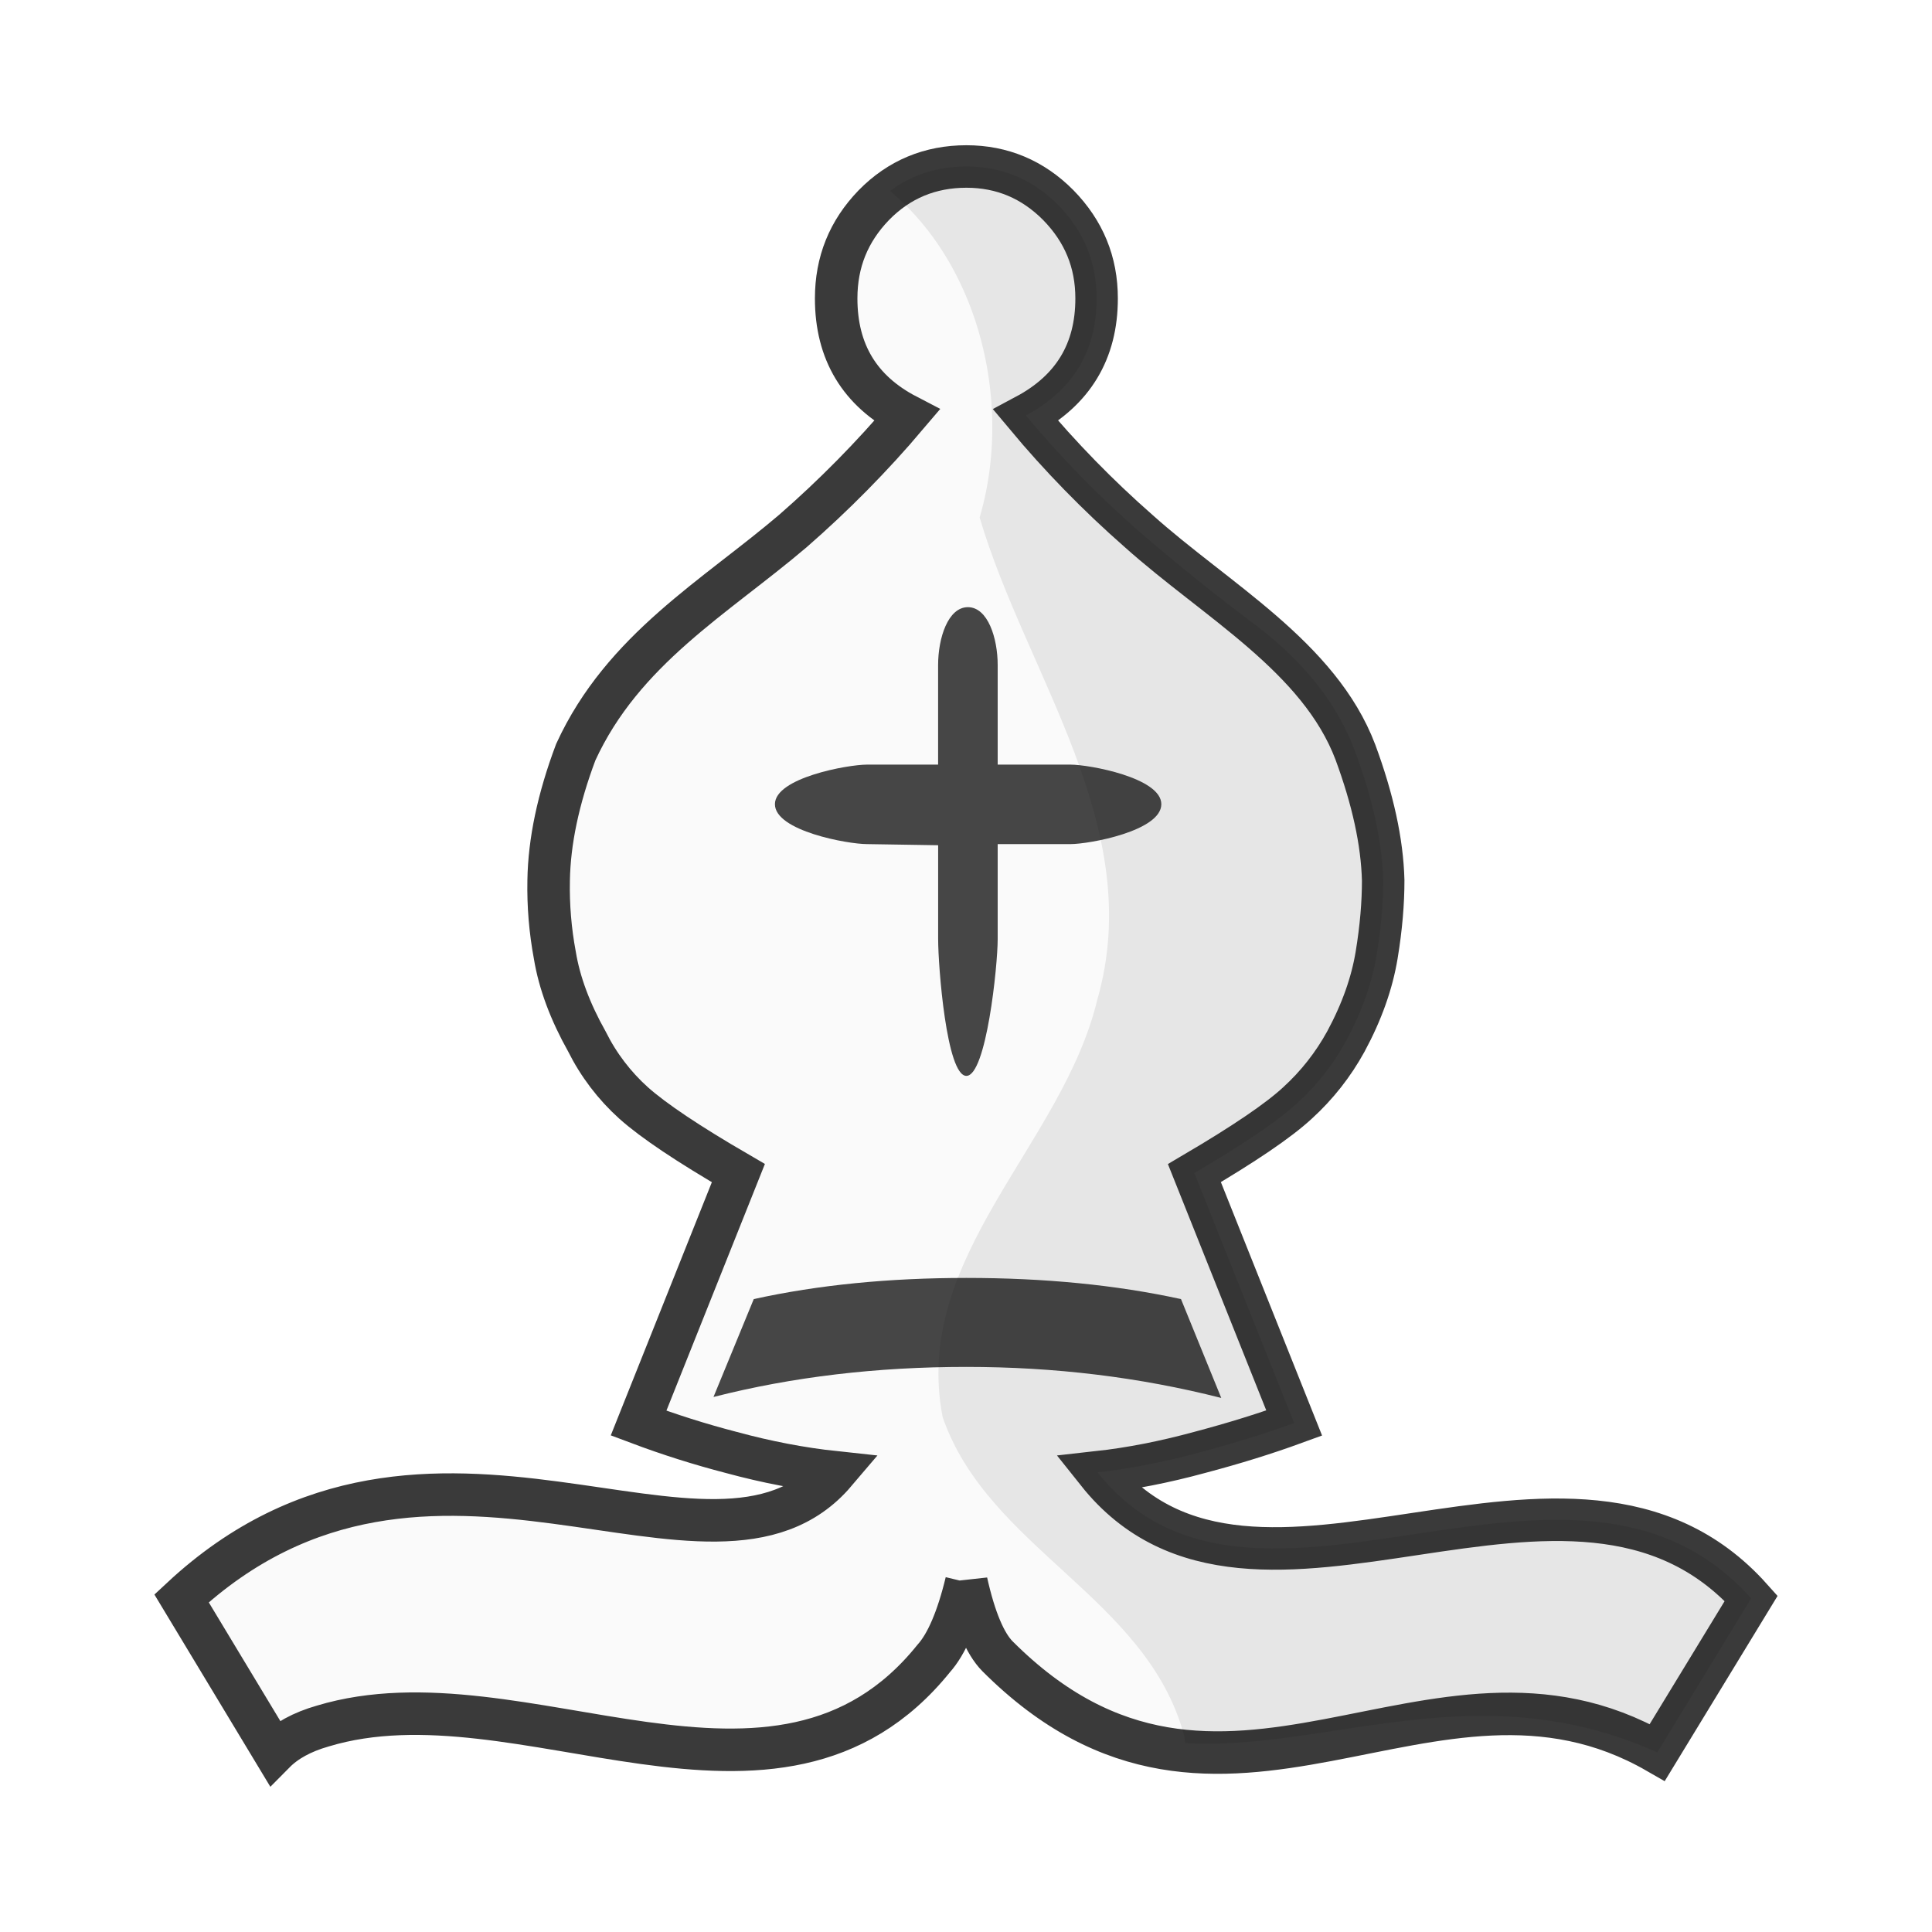
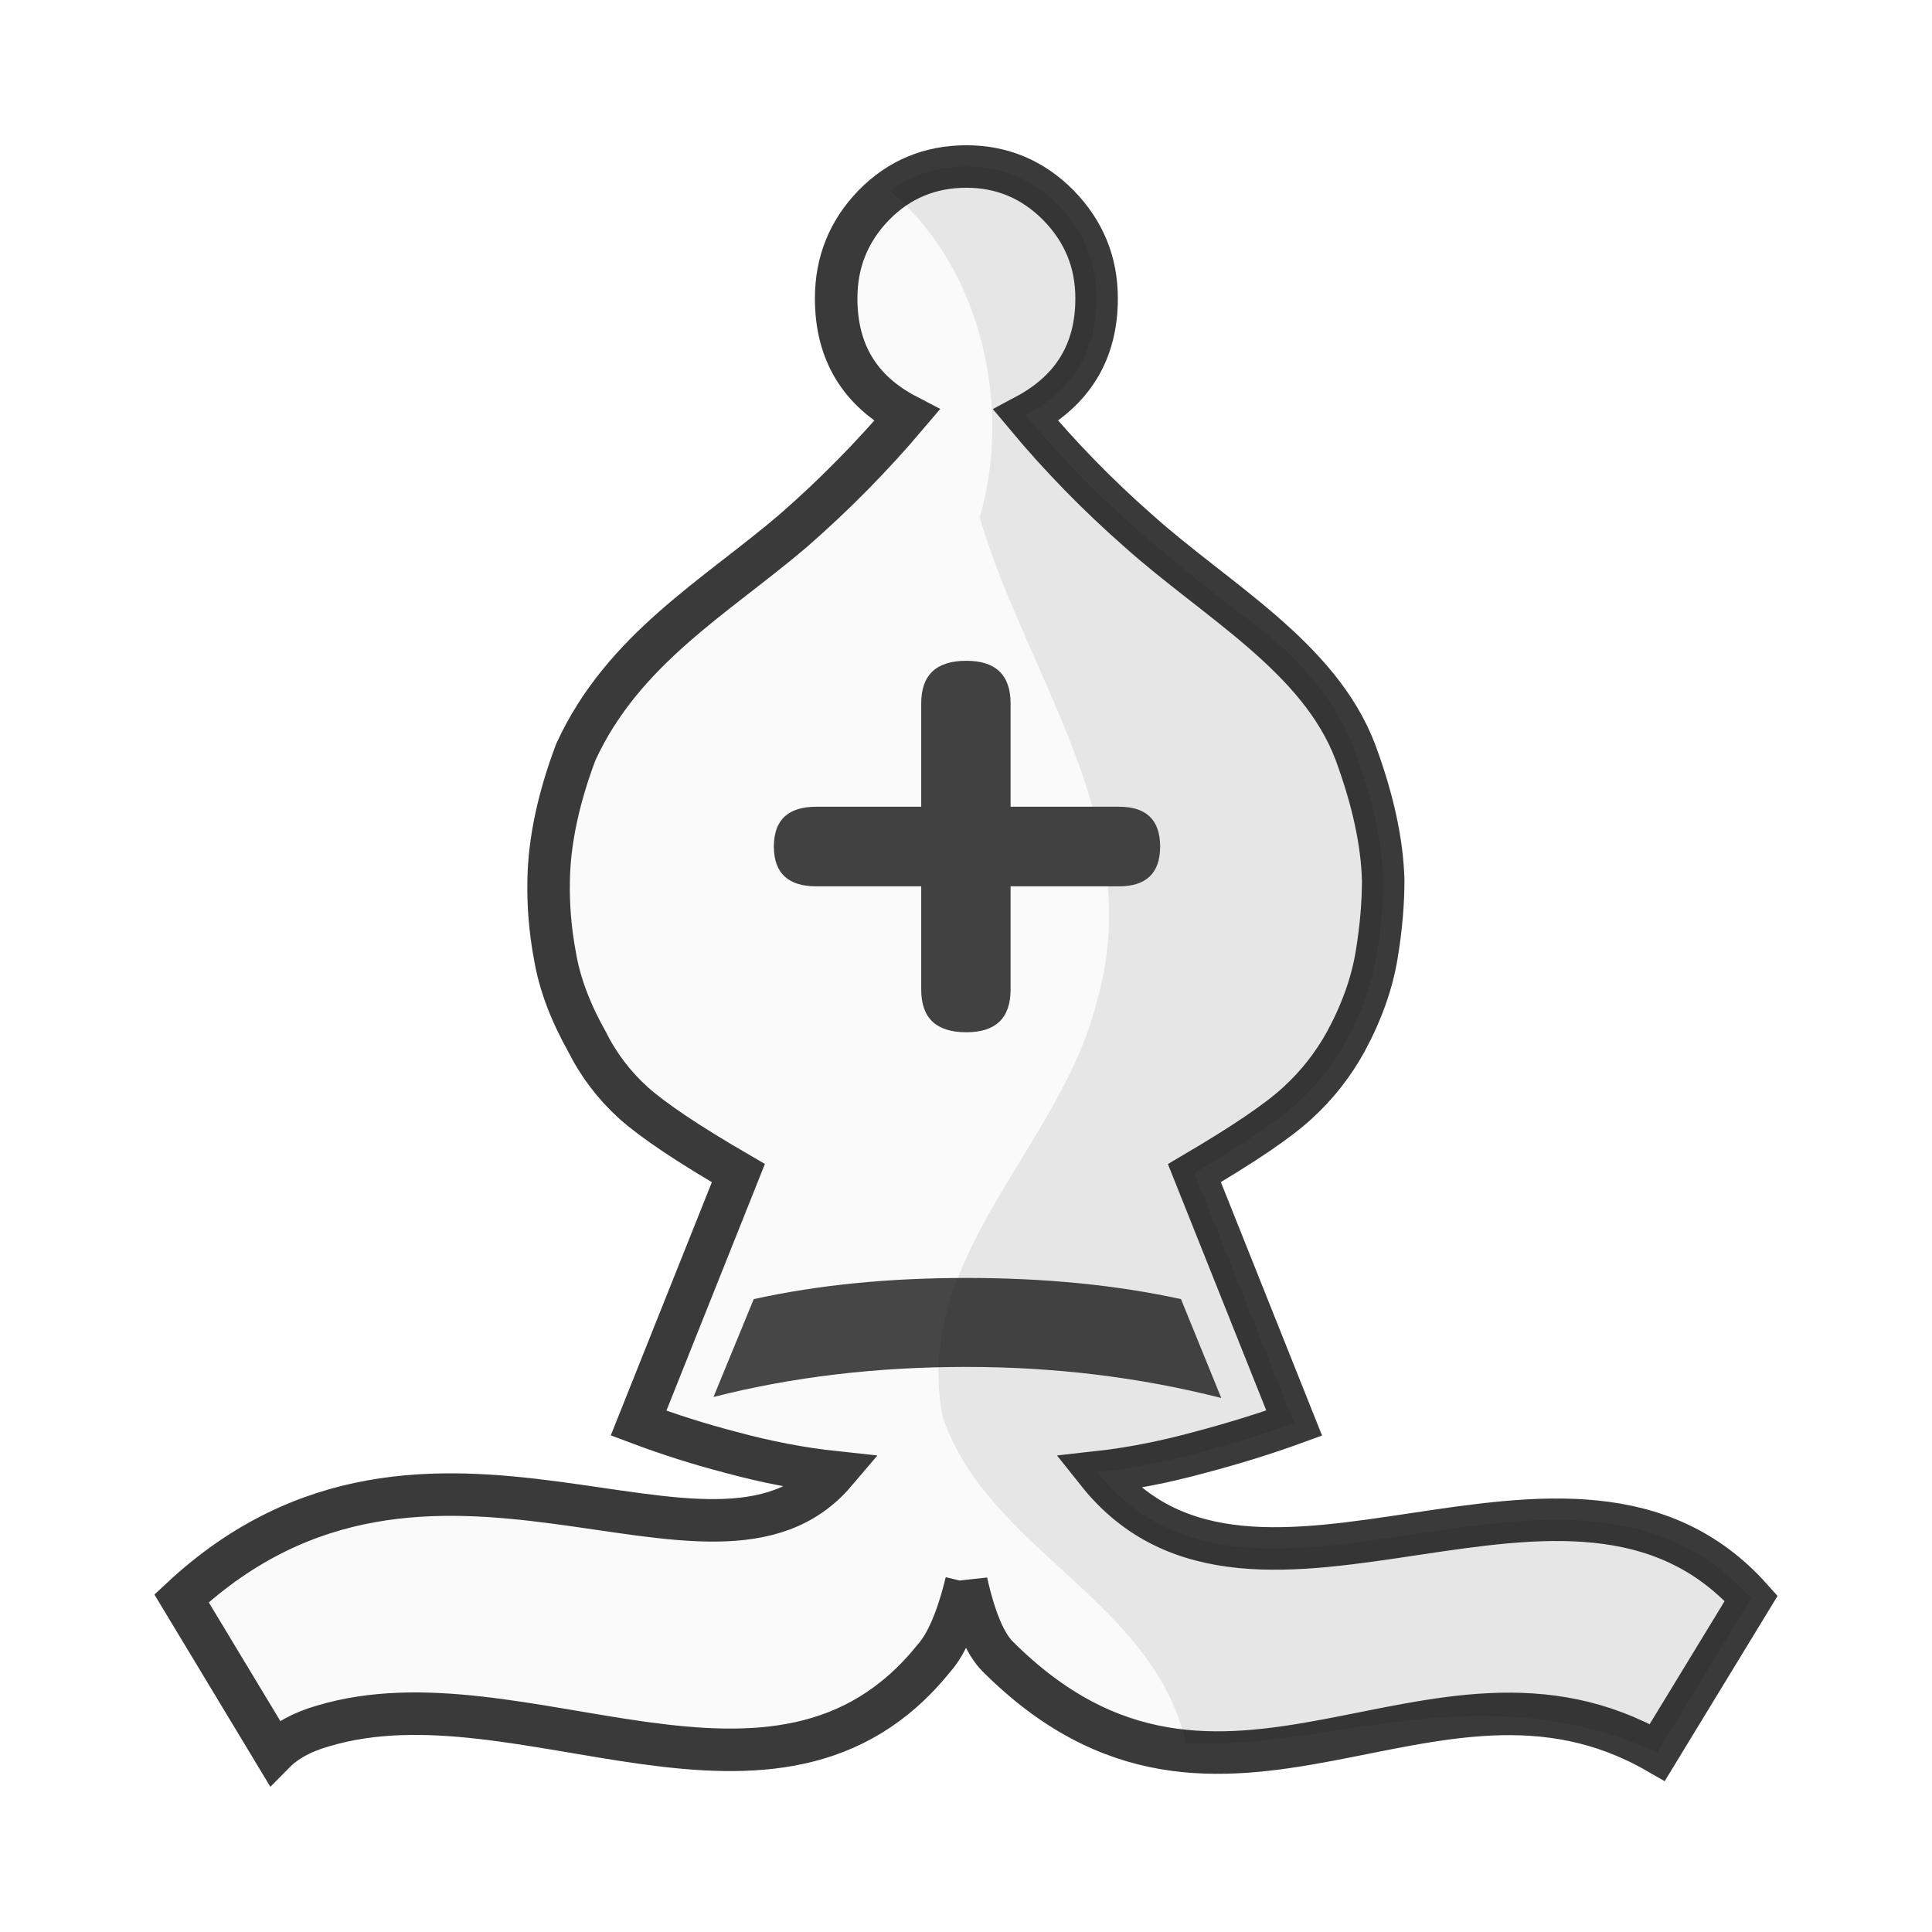
<svg xmlns="http://www.w3.org/2000/svg" clip-rule="evenodd" fill-rule="evenodd" height="50mm" image-rendering="optimizeQuality" shape-rendering="geometricPrecision" text-rendering="geometricPrecision" viewBox="0 0 50 50" width="50mm" version="1.1" id="svg11">
  <defs id="defs15">
    <clipPath clipPathUnits="userSpaceOnUse" id="clipPath1360-4">
      <path style="fill:none;stroke:#000000;stroke-width:0.265px;stroke-linecap:butt;stroke-linejoin:miter;stroke-opacity:1" d="m 293.823,121.23 c 3.657,1.322 5.159,5.849 4.109,9.38 1.204,4.042 4.334,7.922 3.042,12.356 -0.903,3.716 -4.803,6.563 -4,10.675 1.177,3.374 5.295,4.622 6.253,8.166 0.393,3.399 4.222,4.107 7.021,3.436 2.38,-0.765 5.571,0.33 7.258,-1.986 1.965,-3.021 1.668,-6.821 1.957,-10.273 0.178,-8.2 -1.466,-16.787 -6.332,-23.542 -2.898,-3.428 -6.726,-6.267 -11.045,-7.583 -2.693,-0.695 -5.501,-0.731 -8.263,-0.63 z" id="path1362-8" />
    </clipPath>
    <clipPath clipPathUnits="userSpaceOnUse" id="clipPath1360-4-5">
      <path style="fill:none;stroke:#000000;stroke-width:0.265px;stroke-linecap:butt;stroke-linejoin:miter;stroke-opacity:1" d="m 293.823,121.23 c 3.657,1.322 5.159,5.849 4.109,9.38 1.204,4.042 4.334,7.922 3.042,12.356 -0.903,3.716 -4.803,6.563 -4,10.675 1.177,3.374 5.295,4.622 6.253,8.166 0.393,3.399 4.222,4.107 7.021,3.436 2.38,-0.765 5.571,0.33 7.258,-1.986 1.965,-3.021 1.668,-6.821 1.957,-10.273 0.178,-8.2 -1.466,-16.787 -6.332,-23.542 -2.898,-3.428 -6.726,-6.267 -11.045,-7.583 -2.693,-0.695 -5.501,-0.731 -8.263,-0.63 z" id="path1362-8-9" />
    </clipPath>
    <clipPath clipPathUnits="userSpaceOnUse" id="clipPath1360-4-1">
      <path style="fill:none;stroke:#000000;stroke-width:0.265px;stroke-linecap:butt;stroke-linejoin:miter;stroke-opacity:1" d="m 293.823,121.23 c 3.657,1.322 5.159,5.849 4.109,9.38 1.204,4.042 4.334,7.922 3.042,12.356 -0.903,3.716 -4.803,6.563 -4,10.675 1.177,3.374 5.295,4.622 6.253,8.166 0.393,3.399 4.222,4.107 7.021,3.436 2.38,-0.765 5.571,0.33 7.258,-1.986 1.965,-3.021 1.668,-6.821 1.957,-10.273 0.178,-8.2 -1.466,-16.787 -6.332,-23.542 -2.898,-3.428 -6.726,-6.267 -11.045,-7.583 -2.693,-0.695 -5.501,-0.731 -8.263,-0.63 z" id="path1362-8-7" />
    </clipPath>
    <clipPath clipPathUnits="userSpaceOnUse" id="clipPath1360-4-6">
      <path style="fill:none;stroke:#000000;stroke-width:0.265px;stroke-linecap:butt;stroke-linejoin:miter;stroke-opacity:1" d="m 293.823,121.23 c 3.657,1.322 5.159,5.849 4.109,9.38 1.204,4.042 4.334,7.922 3.042,12.356 -0.903,3.716 -4.803,6.563 -4,10.675 1.177,3.374 5.295,4.622 6.253,8.166 0.393,3.399 4.222,4.107 7.021,3.436 2.38,-0.765 5.571,0.33 7.258,-1.986 1.965,-3.021 1.668,-6.821 1.957,-10.273 0.178,-8.2 -1.466,-16.787 -6.332,-23.542 -2.898,-3.428 -6.726,-6.267 -11.045,-7.583 -2.693,-0.695 -5.501,-0.731 -8.263,-0.63 z" id="path1362-8-2" />
    </clipPath>
    <clipPath clipPathUnits="userSpaceOnUse" id="clipPath1360-4-0">
      <path style="fill:none;stroke:#000000;stroke-width:0.265px;stroke-linecap:butt;stroke-linejoin:miter;stroke-opacity:1" d="m 293.823,121.23 c 3.657,1.322 5.159,5.849 4.109,9.38 1.204,4.042 4.334,7.922 3.042,12.356 -0.903,3.716 -4.803,6.563 -4,10.675 1.177,3.374 5.295,4.622 6.253,8.166 0.393,3.399 4.222,4.107 7.021,3.436 2.38,-0.765 5.571,0.33 7.258,-1.986 1.965,-3.021 1.668,-6.821 1.957,-10.273 0.178,-8.2 -1.466,-16.787 -6.332,-23.542 -2.898,-3.428 -6.726,-6.267 -11.045,-7.583 -2.693,-0.695 -5.501,-0.731 -8.263,-0.63 z" id="path1362-8-0" />
    </clipPath>
+     <clipPath id="clipPath1360-4-0-6" clipPathUnits="userSpaceOnUse">
+       <path id="path1362-8-0-7" d="m 293.823,121.23 c 3.657,1.322 5.159,5.849 4.109,9.38 1.204,4.042 4.334,7.922 3.042,12.356 -0.903,3.716 -4.803,6.563 -4,10.675 1.177,3.374 5.295,4.622 6.253,8.166 0.393,3.399 4.222,4.107 7.021,3.436 2.38,-0.765 5.571,0.33 7.258,-1.986 1.965,-3.021 1.668,-6.821 1.957,-10.273 0.178,-8.2 -1.466,-16.787 -6.332,-23.542 -2.898,-3.428 -6.726,-6.267 -11.045,-7.583 -2.693,-0.695 -5.501,-0.731 -8.263,-0.63 z" style="fill:none;stroke:#000000;stroke-width:0.265px;stroke-linecap:butt;stroke-linejoin:miter;stroke-opacity:1" />
+     </clipPath>
+     <clipPath clipPathUnits="userSpaceOnUse" id="clipPath1360-4-0-6-3">
+       <path style="fill:none;stroke:#000000;stroke-width:0.265px;stroke-linecap:butt;stroke-linejoin:miter;stroke-opacity:1" d="m 293.823,121.23 c 3.657,1.322 5.159,5.849 4.109,9.38 1.204,4.042 4.334,7.922 3.042,12.356 -0.903,3.716 -4.803,6.563 -4,10.675 1.177,3.374 5.295,4.622 6.253,8.166 0.393,3.399 4.222,4.107 7.021,3.436 2.38,-0.765 5.571,0.33 7.258,-1.986 1.965,-3.021 1.668,-6.821 1.957,-10.273 0.178,-8.2 -1.466,-16.787 -6.332,-23.542 -2.898,-3.428 -6.726,-6.267 -11.045,-7.583 -2.693,-0.695 -5.501,-0.731 -8.263,-0.63 z" id="path1362-8-0-7-1" />
+     </clipPath>
  </defs>
  <linearGradient id="a" gradientUnits="userSpaceOnUse" x1="21.13" x2="77.641" y1="37.592" y2="37.469">
    <stop offset="0" stop-color="#fff" id="stop2" />
    <stop offset="1" stop-color="#fff" stop-opacity="0" id="stop4" />
  </linearGradient>
-   <g transform="translate(-873.3531,-32.44124)" id="g1250">
-     <path id="path7-50-50" d="m 898.363,73.387 c -0.229,0.95 -0.516,1.609 -0.847,1.977 -4.063,5.043 -10.679,0.201 -15.806,1.746 -0.543,0.155 -0.958,0.385 -1.254,0.684 l -2.405,-3.988 c 6.434,-5.991 13.741,0.473 16.917,-3.261 -0.88,-0.094 -1.77,-0.265 -2.684,-0.513 -0.814,-0.211 -1.617,-0.465 -2.405,-0.761 l 2.583,-6.47 c -1.296,-0.753 -2.193,-1.353 -2.71,-1.814 -0.499,-0.449 -0.91,-0.989 -1.21,-1.592 -0.432,-0.77 -0.712,-1.514 -0.83,-2.234 -0.119,-0.637 -0.173,-1.285 -0.16,-1.934 0.016,-1.001 0.245,-2.106 0.702,-3.321 1.222,-2.663 3.609,-4.01 5.622,-5.725 1.055,-0.92 2.04,-1.918 2.946,-2.987 -1.22,-0.634 -1.829,-1.644 -1.829,-3.029 0,-0.942 0.322,-1.739 0.974,-2.414 0.652,-0.667 1.456,-1.001 2.396,-1.001 0.923,0 1.719,0.334 2.38,1.001 0.66,0.676 0.99,1.472 0.99,2.414 0,1.369 -0.61,2.378 -1.83,3.029 0.893,1.07 1.868,2.069 2.914,2.987 2.014,1.804 4.678,3.257 5.613,5.725 0.449,1.215 0.694,2.319 0.72,3.321 0,0.573 -0.051,1.215 -0.17,1.934 -0.119,0.719 -0.38,1.464 -0.796,2.234 -0.327,0.597 -0.751,1.135 -1.253,1.592 -0.5,0.462 -1.388,1.061 -2.667,1.814 l 2.583,6.469 c -0.729,0.266 -1.55,0.523 -2.456,0.762 -0.914,0.249 -1.786,0.419 -2.633,0.513 4.057,5.098 12.269,-1.937 16.916,3.261 l -2.43,3.988 c -5.84,-3.362 -11.244,3.349 -17.077,-2.49 -0.321,-0.325 -0.592,-0.967 -0.804,-1.918 z" style="fill:#fafafa;fill-opacity:1;stroke:#3a3a3a;stroke-width:1.1;stroke-miterlimit:4;stroke-dasharray:none;stroke-opacity:1" />
-     <g id="g1208">
-       <g transform="matrix(1,0,0,1.010834,549.9742,-5.354704)" id="g1882-2" style="fill:#464646;fill-opacity:1;stroke-width:1.194;stroke-miterlimit:4;stroke-dasharray:none">
-         <path id="path1058-1" d="m 354.985,73.182 -1.042,-2.531 c -1.685,-0.364 -3.539,-0.542 -5.554,-0.542 -1.998,0 -3.835,0.178 -5.503,0.542 l -1.042,2.506 c 2.05,-0.517 4.234,-0.77 6.545,-0.77 2.286,0 4.479,0.262 6.596,0.795 z" style="fill:#464646;fill-opacity:1;stroke-width:1.194;stroke-miterlimit:4;stroke-dasharray:none" />
-         <path id="path1060-1-20-0" d="m 347.658,59.031 v 2.402 c 0,0.695 0.217,3.503 0.731,3.503 0.514,0 0.81,-2.808 0.81,-3.503 v -2.431 h 1.885 c 0.485,0 2.35,-0.337 2.35,-1.022 0,-0.676 -1.865,-1.013 -2.35,-1.013 h -1.885 v -2.547 c 0,-0.695 -0.256,-1.484 -0.771,-1.484 -0.514,0 -0.771,0.789 -0.771,1.484 v 2.547 h -1.843 c -0.492,0 -2.38,0.337 -2.38,1.013 0,0.685 1.888,1.022 2.38,1.022 z" style="fill:#464646;fill-opacity:1;stroke:none;stroke-width:1.194;stroke-miterlimit:4;stroke-dasharray:none;stroke-opacity:1" />
-       </g>
-       <path style="opacity:0.08;fill:#000000;fill-opacity:1;stroke-width:1.194;stroke-miterlimit:4;stroke-dasharray:none" d="m 297.589,157.868 c -0.229,0.94 -0.516,1.592 -0.847,1.956 -4.186,5.604 -13.564,-0.615 -17.06,2.404 l -2.405,-3.945 c 5.903,-5.375 13.594,0.593 16.917,-3.226 -0.88,-0.093 -1.77,-0.262 -2.684,-0.508 -0.814,-0.209 -1.617,-0.46 -2.405,-0.753 l 2.583,-6.401 c -1.296,-0.745 -2.193,-1.338 -2.71,-1.795 -0.499,-0.444 -0.91,-0.978 -1.21,-1.575 -0.432,-0.762 -0.712,-1.498 -0.83,-2.21 -0.119,-0.63 -0.173,-1.272 -0.16,-1.913 0.016,-0.99 0.245,-2.083 0.702,-3.285 0.457,-1.194 1.312,-2.27 2.565,-3.209 1.039,-0.793 2.058,-1.612 3.057,-2.455 1.055,-0.91 2.04,-1.897 2.946,-2.955 -1.22,-0.627 -1.829,-1.626 -1.829,-2.997 0,-0.932 0.322,-1.72 0.974,-2.388 0.652,-0.66 1.456,-0.99 2.396,-0.99 0.923,0 1.719,0.33 2.38,0.99 0.66,0.669 0.99,1.456 0.99,2.388 0,1.354 -0.61,2.353 -1.83,2.997 0.893,1.059 1.868,2.047 2.914,2.955 1.001,0.854 2.032,1.673 3.09,2.455 1.236,0.94 2.083,2.015 2.523,3.209 0.449,1.202 0.694,2.294 0.72,3.285 0,0.567 -0.051,1.202 -0.17,1.913 -0.119,0.711 -0.38,1.448 -0.796,2.21 -0.327,0.591 -0.751,1.123 -1.253,1.575 -0.5,0.457 -1.388,1.05 -2.667,1.795 l 2.583,6.4 c -0.729,0.263 -1.55,0.517 -2.456,0.754 -0.914,0.246 -1.786,0.415 -2.633,0.508 4.057,5.044 12.269,-1.916 16.916,3.226 l -2.43,3.945 c -6.731,-2.998 -11.883,2.637 -17.077,-2.463 -0.321,-0.322 -0.592,-0.957 -0.804,-1.897 z" id="path7-50-5-1" clip-path="url(#clipPath1360-4-0)" transform="matrix(1,0,0,1.010834,600.7742,-86.19139)" />
+   <g style="clip-rule:evenodd;fill-rule:evenodd;image-rendering:optimizeQuality;shape-rendering:geometricPrecision;text-rendering:geometricPrecision" id="g1121">
+     <g id="g1526" transform="translate(-96.13017,-78.50704)">
+       <path style="clip-rule:evenodd;fill:#fafafa;fill-opacity:1;fill-rule:evenodd;stroke:#3a3a3a;stroke-width:1.1;stroke-miterlimit:4;stroke-dasharray:none;stroke-opacity:1;image-rendering:optimizeQuality;shape-rendering:geometricPrecision;text-rendering:geometricPrecision" d="m 121.14,119.453 c -0.229,0.95 -0.516,1.609 -0.847,1.977 -4.063,5.043 -10.679,0.201 -15.806,1.746 -0.543,0.155 -0.958,0.385 -1.254,0.684 l -2.405,-3.988 c 6.434,-5.991 13.741,0.473 16.917,-3.261 -0.88,-0.094 -1.77,-0.265 -2.684,-0.513 -0.814,-0.211 -1.617,-0.465 -2.405,-0.761 l 2.583,-6.47 c -1.296,-0.753 -2.193,-1.353 -2.71,-1.814 -0.499,-0.449 -0.91,-0.989 -1.21,-1.592 -0.432,-0.77 -0.712,-1.514 -0.83,-2.234 -0.119,-0.637 -0.173,-1.285 -0.16,-1.934 0.016,-1.001 0.245,-2.106 0.702,-3.321 1.222,-2.663 3.609,-4.01 5.622,-5.725 1.055,-0.92 2.04,-1.918 2.946,-2.987 -1.22,-0.634 -1.829,-1.644 -1.829,-3.029 0,-0.942 0.322,-1.739 0.974,-2.414 0.652,-0.667 1.456,-1.001 2.396,-1.001 0.923,0 1.719,0.334 2.38,1.001 0.66,0.676 0.99,1.472 0.99,2.414 0,1.369 -0.61,2.378 -1.83,3.029 0.893,1.07 1.868,2.069 2.914,2.987 2.014,1.804 4.678,3.257 5.613,5.725 0.449,1.215 0.694,2.319 0.72,3.321 0,0.573 -0.051,1.215 -0.17,1.934 -0.119,0.719 -0.38,1.464 -0.796,2.234 -0.327,0.597 -0.751,1.135 -1.253,1.592 -0.5,0.462 -1.388,1.061 -2.667,1.814 l 2.583,6.469 c -0.729,0.266 -1.55,0.523 -2.456,0.762 -0.914,0.249 -1.786,0.419 -2.633,0.513 4.057,5.098 12.269,-1.937 16.916,3.261 l -2.43,3.988 c -5.84,-3.362 -11.244,3.349 -17.077,-2.49 -0.321,-0.325 -0.592,-0.967 -0.804,-1.918 z" id="path7-50-50" />
+       <path style="clip-rule:evenodd;fill:#464646;fill-opacity:1;fill-rule:evenodd;stroke-width:1.2;stroke-miterlimit:4;stroke-dasharray:none;image-rendering:optimizeQuality;shape-rendering:geometricPrecision;text-rendering:geometricPrecision" d="m 127.736,114.686 -1.042,-2.558 c -1.685,-0.368 -3.539,-0.548 -5.554,-0.548 -1.998,0 -3.835,0.18 -5.503,0.548 l -1.042,2.533 c 2.05,-0.523 4.234,-0.778 6.545,-0.778 2.286,0 4.479,0.265 6.596,0.804 z" id="path1058-1" />
+       <path style="clip-rule:evenodd;opacity:0.08;fill:#000000;fill-opacity:1;fill-rule:evenodd;stroke-width:1.194;stroke-miterlimit:4;stroke-dasharray:none;image-rendering:optimizeQuality;shape-rendering:geometricPrecision;text-rendering:geometricPrecision" d="m 297.589,157.868 c -0.229,0.94 -0.516,1.592 -0.847,1.956 -4.186,5.604 -13.564,-0.615 -17.06,2.404 l -2.405,-3.945 c 5.903,-5.375 13.594,0.593 16.917,-3.226 -0.88,-0.093 -1.77,-0.262 -2.684,-0.508 -0.814,-0.209 -1.617,-0.46 -2.405,-0.753 l 2.583,-6.401 c -1.296,-0.745 -2.193,-1.338 -2.71,-1.795 -0.499,-0.444 -0.91,-0.978 -1.21,-1.575 -0.432,-0.762 -0.712,-1.498 -0.83,-2.21 -0.119,-0.63 -0.173,-1.272 -0.16,-1.913 0.016,-0.99 0.245,-2.083 0.702,-3.285 0.457,-1.194 1.312,-2.27 2.565,-3.209 1.039,-0.793 2.058,-1.612 3.057,-2.455 1.055,-0.91 2.04,-1.897 2.946,-2.955 -1.22,-0.627 -1.829,-1.626 -1.829,-2.997 0,-0.932 0.322,-1.72 0.974,-2.388 0.652,-0.66 1.456,-0.99 2.396,-0.99 0.923,0 1.719,0.33 2.38,0.99 0.66,0.669 0.99,1.456 0.99,2.388 0,1.354 -0.61,2.353 -1.83,2.997 0.893,1.059 1.868,2.047 2.914,2.955 1.001,0.854 2.032,1.673 3.09,2.455 1.236,0.94 2.083,2.015 2.523,3.209 0.449,1.202 0.694,2.294 0.72,3.285 0,0.567 -0.051,1.202 -0.17,1.913 -0.119,0.711 -0.38,1.448 -0.796,2.21 -0.327,0.591 -0.751,1.123 -1.253,1.575 -0.5,0.457 -1.388,1.05 -2.667,1.795 l 2.583,6.4 c -0.729,0.263 -1.55,0.517 -2.456,0.754 -0.914,0.246 -1.786,0.415 -2.633,0.508 4.057,5.044 12.269,-1.916 16.916,3.226 l -2.43,3.945 c -6.731,-2.998 -11.883,2.637 -17.077,-2.463 -0.321,-0.322 -0.592,-0.957 -0.804,-1.897 z" id="path7-50-5-1" clip-path="url(#clipPath1360-4-0-6-3)" transform="matrix(1,0,0,1.010834,-176.4487,-40.1256)" />
+       <path style="clip-rule:evenodd;fill:#414141;fill-opacity:1;fill-rule:evenodd;stroke:none;stroke-width:1;stroke-miterlimit:4;stroke-dasharray:none;stroke-opacity:1;image-rendering:optimizeQuality;shape-rendering:geometricPrecision;text-rendering:geometricPrecision" d="m 121.14,95.608 c -0.779,0 -1.169,0.364 -1.169,1.105 v 2.672 h -2.714 c -0.725,0 -1.091,0.337 -1.099,1.009 h -0.002 v 0.021 0.021 h 0.002 c 0.008,0.672 0.374,1.009 1.099,1.009 h 2.714 v 2.672 c 0,0.741 0.39,1.105 1.169,1.105 0.755,0 1.144,-0.364 1.144,-1.105 v -2.672 h 2.803 c 0.704,0 1.059,-0.336 1.067,-1.009 h 0.002 v -0.021 -0.021 h -0.002 c -0.008,-0.673 -0.362,-1.009 -1.067,-1.009 h -2.803 V 96.713 c 0,-0.741 -0.389,-1.105 -1.144,-1.105 z" id="path826-2-9" />
    </g>
  </g>
</svg>
